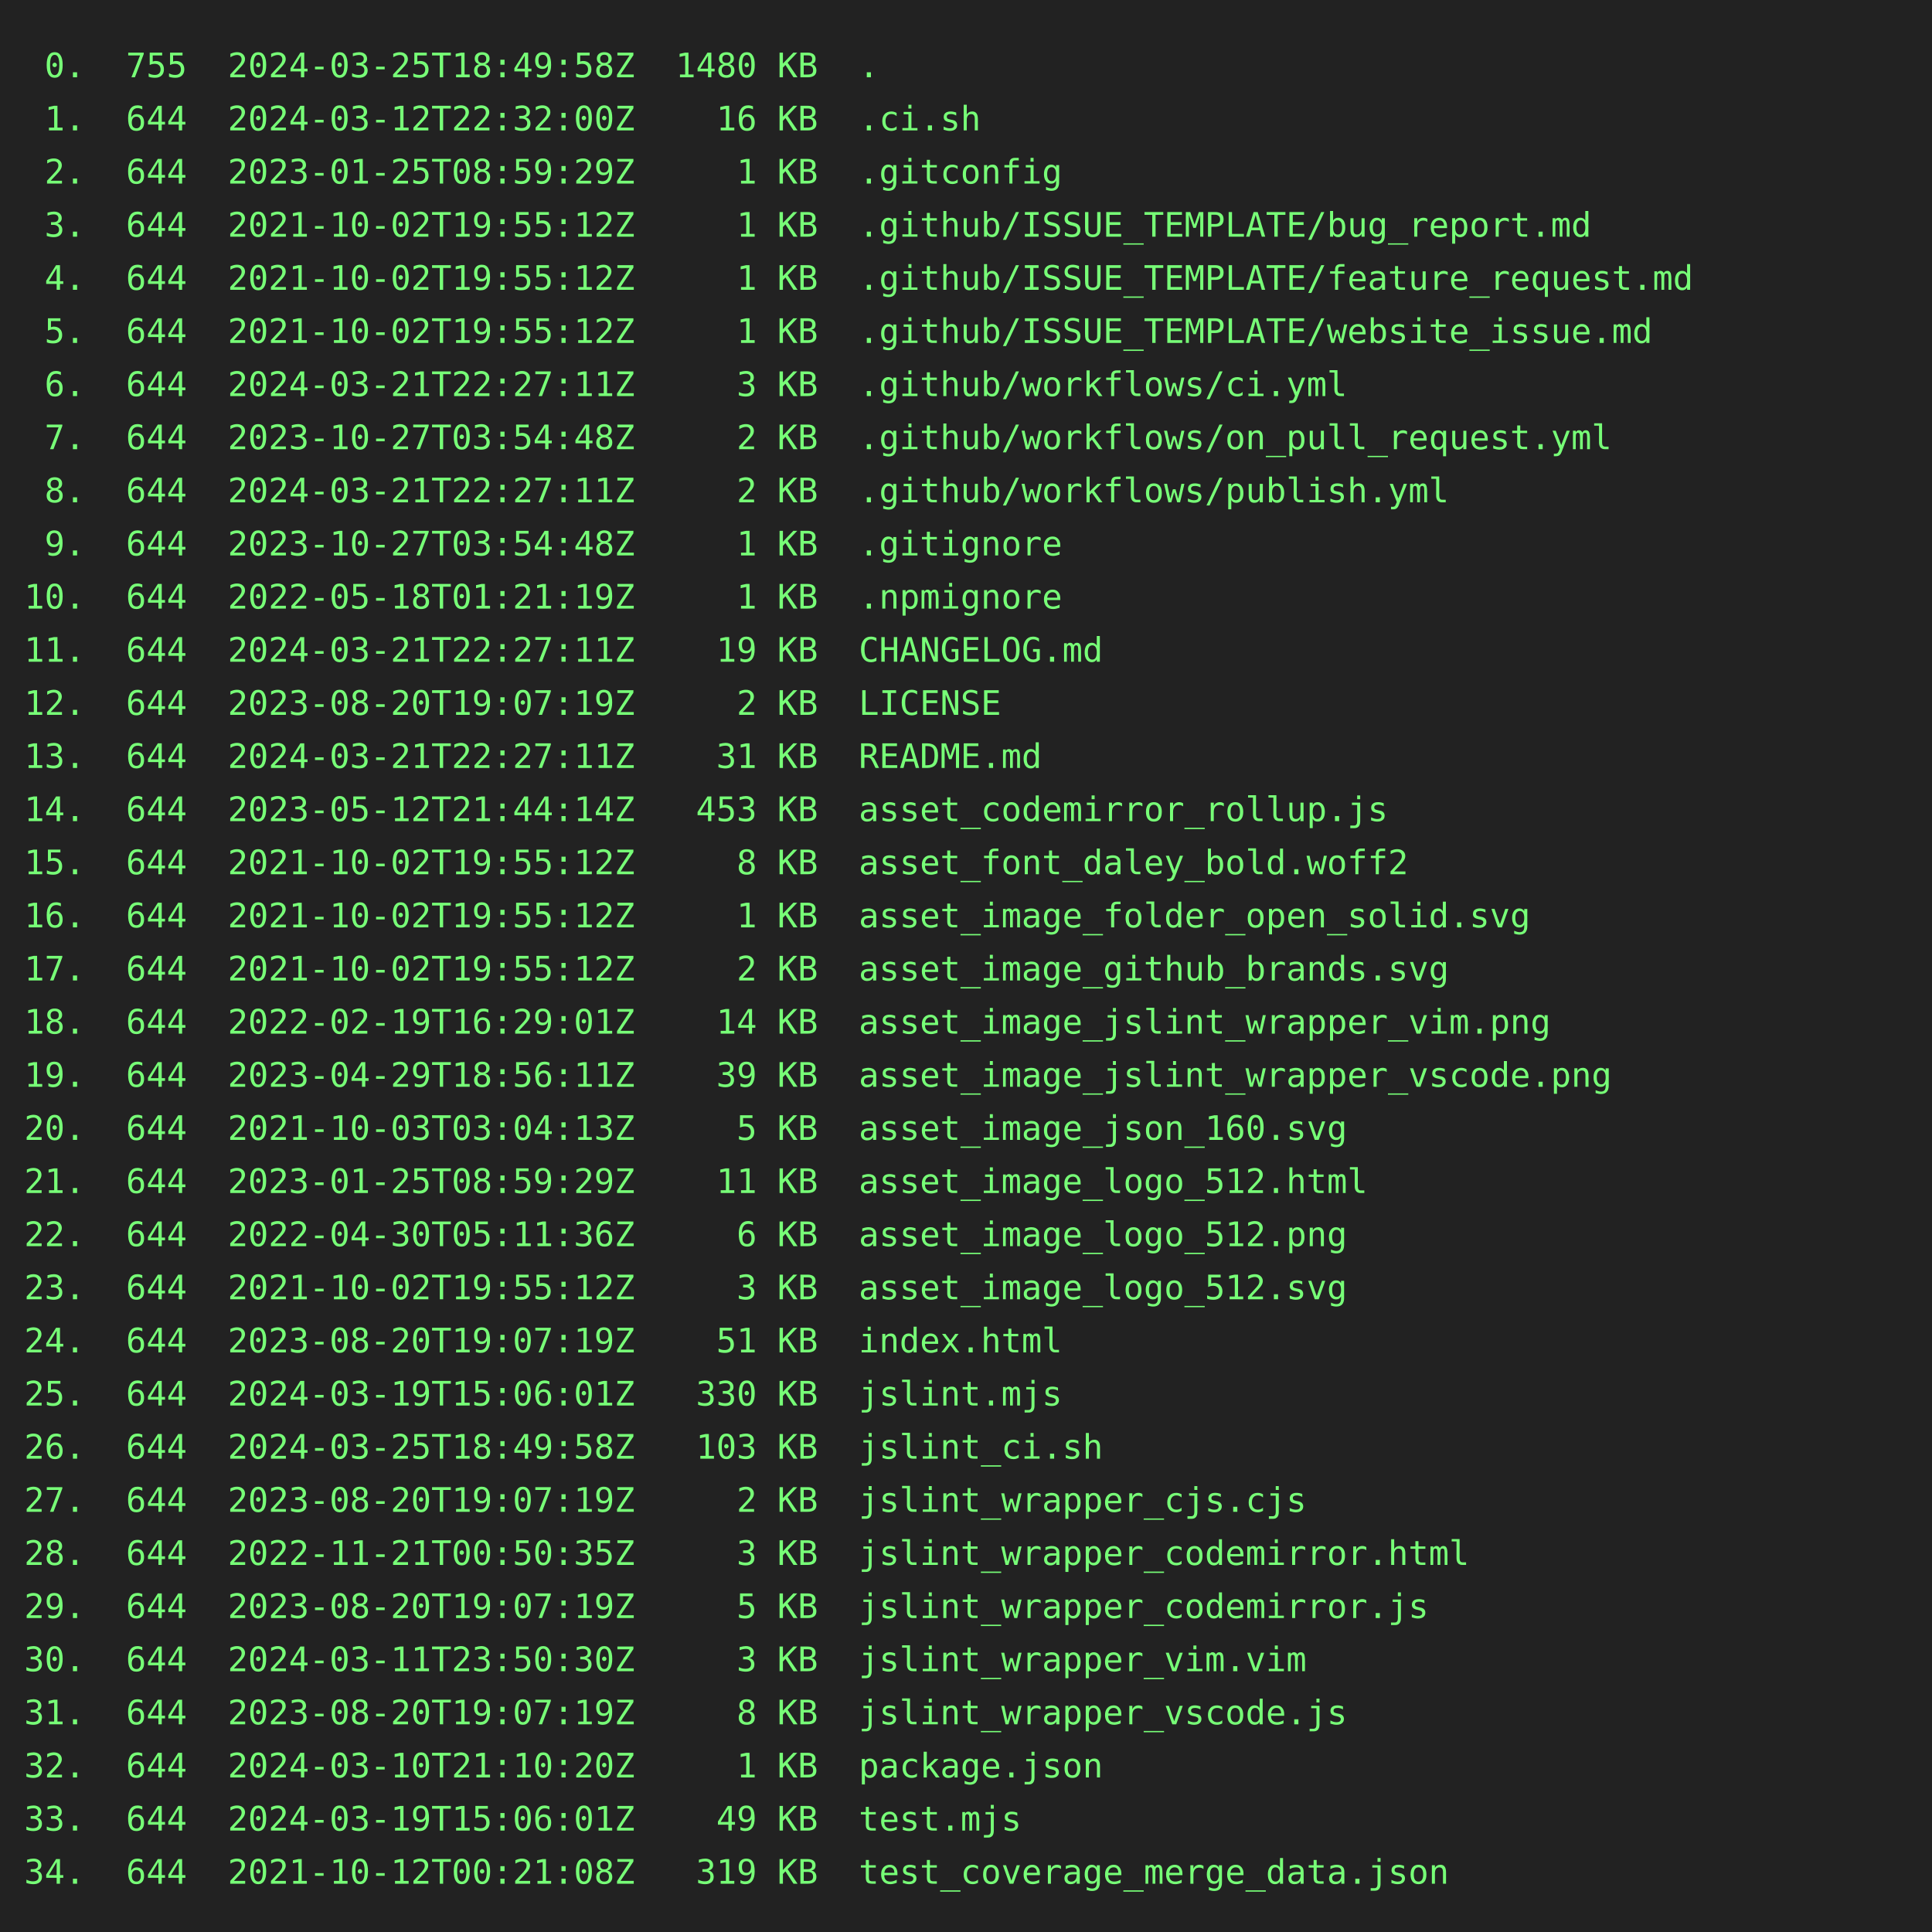
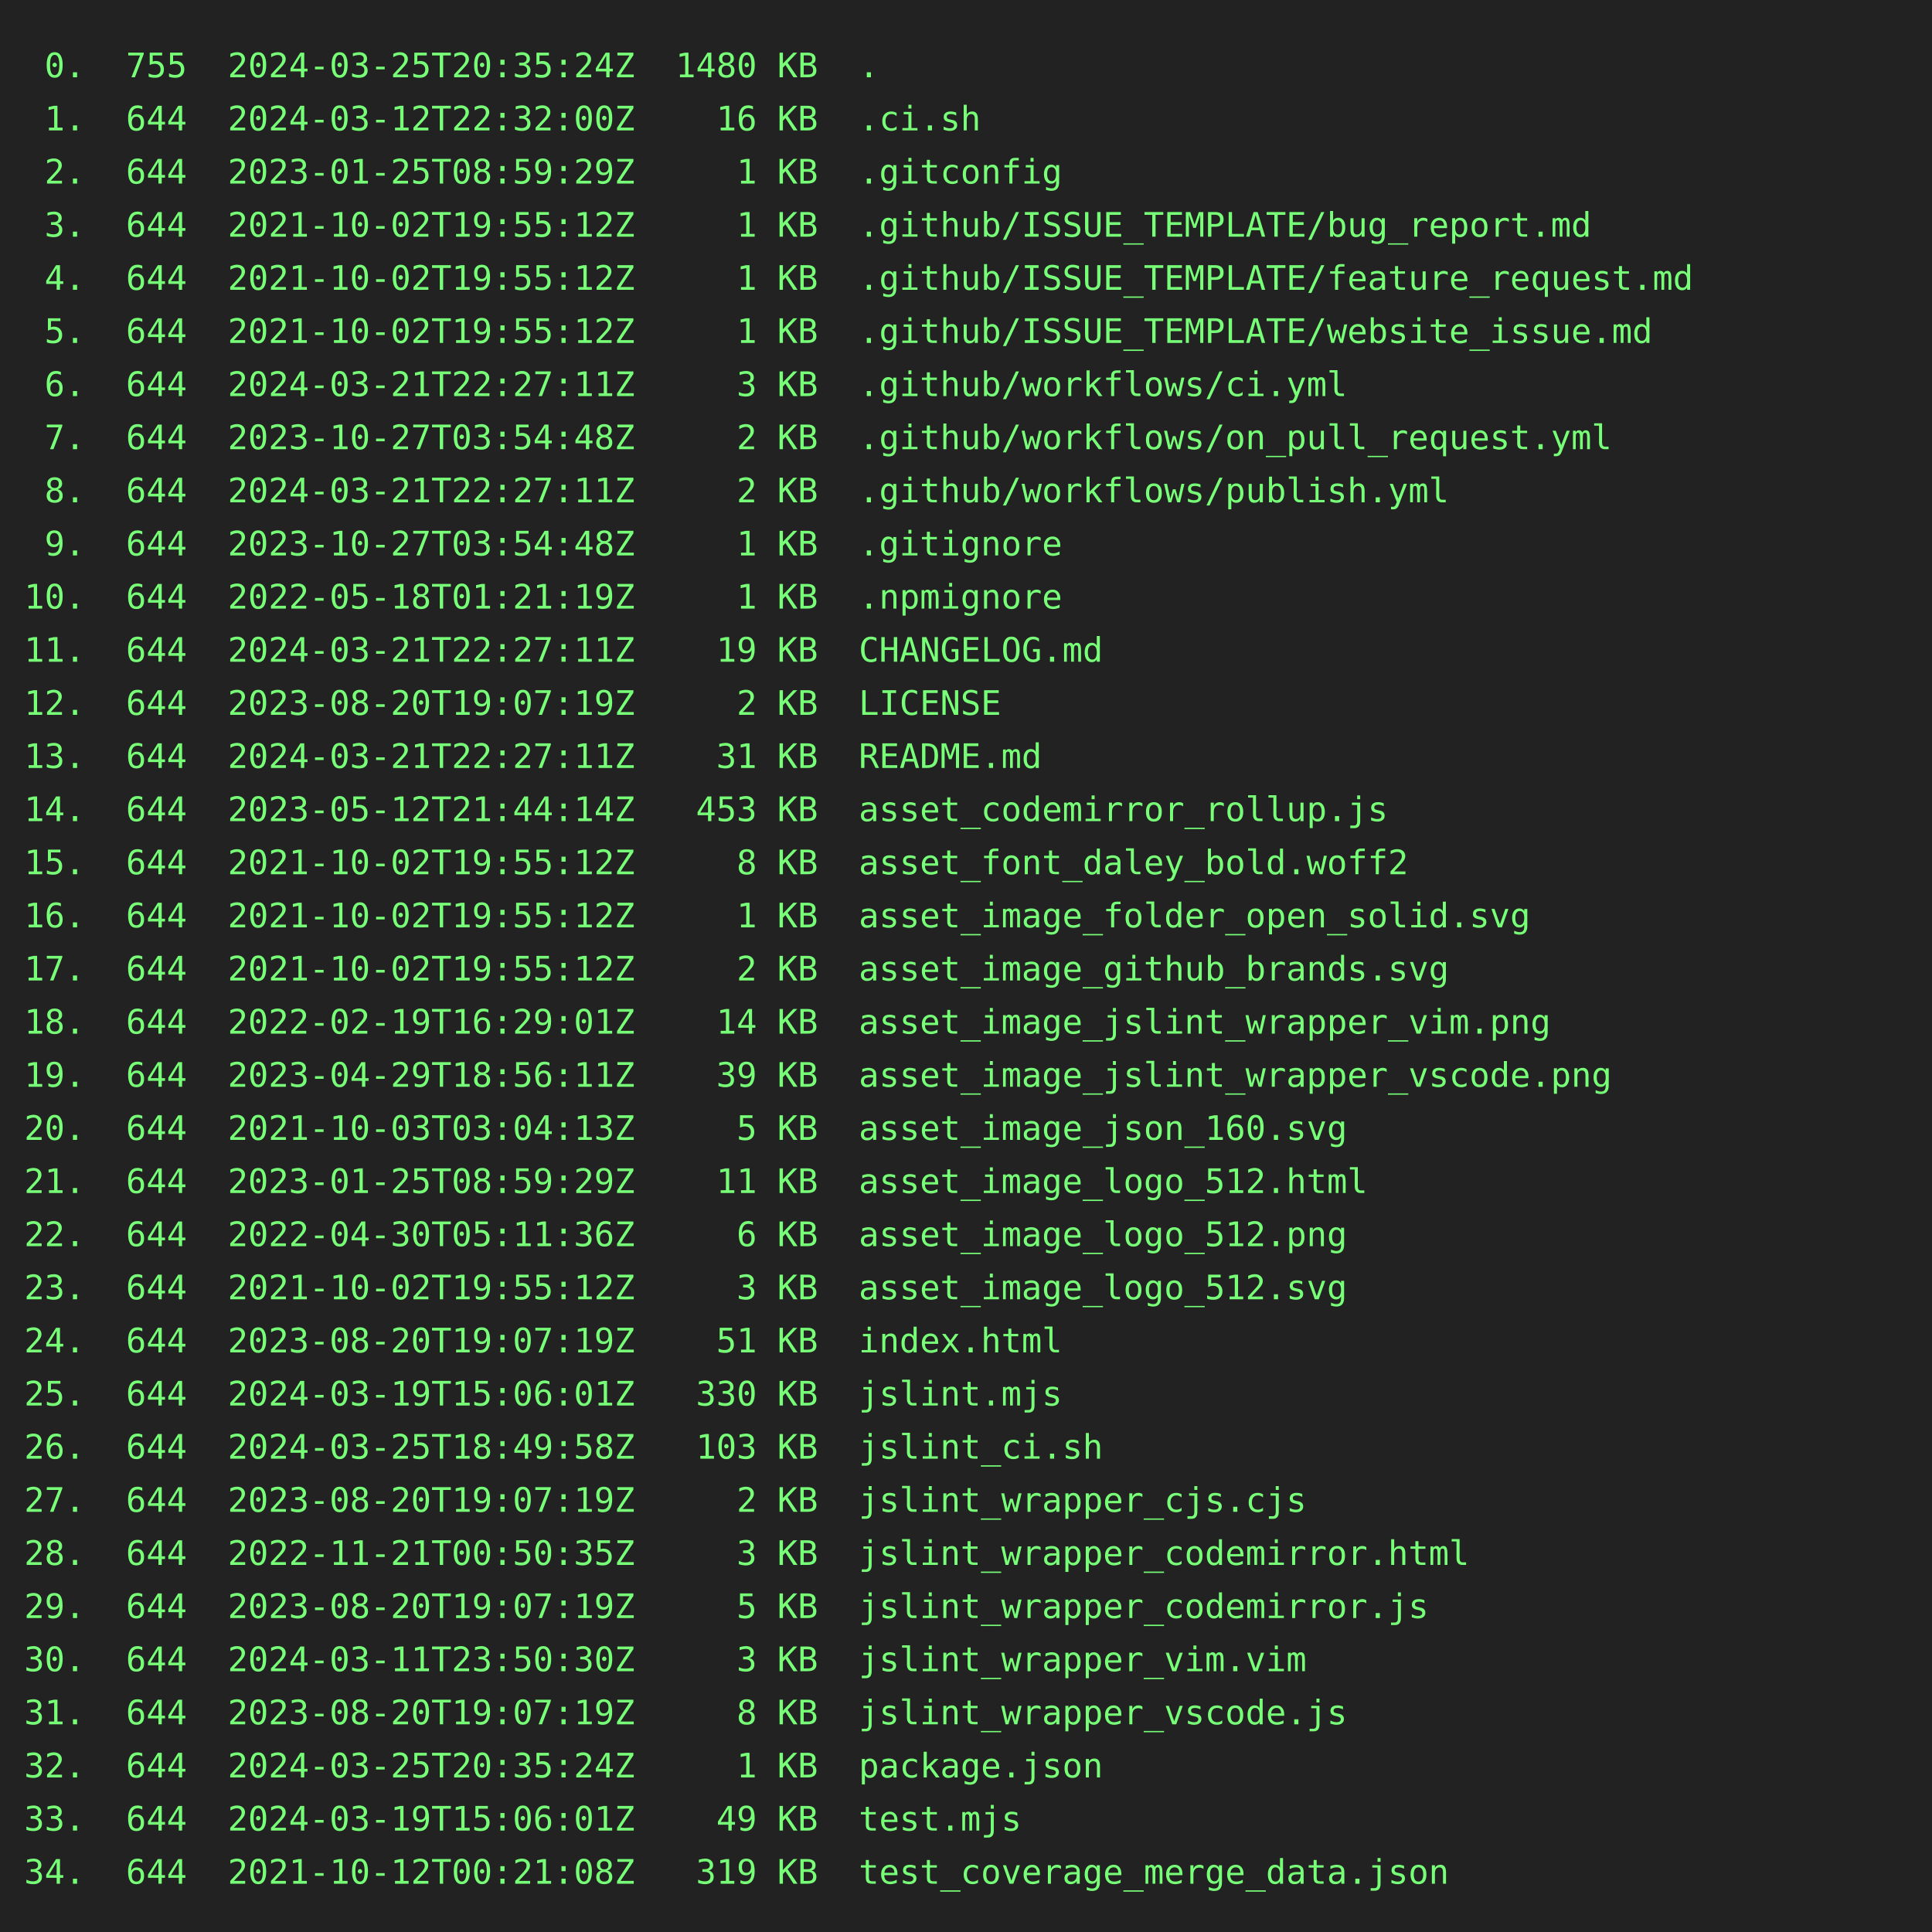
<svg xmlns="http://www.w3.org/2000/svg" height="800" width="800">
  <rect height="800" fill="#222" width="800" />
  <text fill="#7f7" font-family="consolas, menlo, monospace" font-size="14" xml:space="preserve">
-     <tspan lengthAdjust="spacingAndGlyphs" textLength="768" x="10" y="32"> 0.  755  2024-03-25T18:49:58Z  1480 KB  .                                                       </tspan>
+     <tspan lengthAdjust="spacingAndGlyphs" textLength="768" x="10" y="32"> 0.  755  2024-03-25T20:35:24Z  1480 KB  .                                                       </tspan>
    <tspan lengthAdjust="spacingAndGlyphs" textLength="768" x="10" y="54"> 1.  644  2024-03-12T22:32:00Z    16 KB  .ci.sh                                                  </tspan>
    <tspan lengthAdjust="spacingAndGlyphs" textLength="768" x="10" y="76"> 2.  644  2023-01-25T08:59:29Z     1 KB  .gitconfig                                              </tspan>
    <tspan lengthAdjust="spacingAndGlyphs" textLength="768" x="10" y="98"> 3.  644  2021-10-02T19:55:12Z     1 KB  .github/ISSUE_TEMPLATE/bug_report.md                    </tspan>
    <tspan lengthAdjust="spacingAndGlyphs" textLength="768" x="10" y="120"> 4.  644  2021-10-02T19:55:12Z     1 KB  .github/ISSUE_TEMPLATE/feature_request.md               </tspan>
    <tspan lengthAdjust="spacingAndGlyphs" textLength="768" x="10" y="142"> 5.  644  2021-10-02T19:55:12Z     1 KB  .github/ISSUE_TEMPLATE/website_issue.md                 </tspan>
    <tspan lengthAdjust="spacingAndGlyphs" textLength="768" x="10" y="164"> 6.  644  2024-03-21T22:27:11Z     3 KB  .github/workflows/ci.yml                                </tspan>
    <tspan lengthAdjust="spacingAndGlyphs" textLength="768" x="10" y="186"> 7.  644  2023-10-27T03:54:48Z     2 KB  .github/workflows/on_pull_request.yml                   </tspan>
    <tspan lengthAdjust="spacingAndGlyphs" textLength="768" x="10" y="208"> 8.  644  2024-03-21T22:27:11Z     2 KB  .github/workflows/publish.yml                           </tspan>
    <tspan lengthAdjust="spacingAndGlyphs" textLength="768" x="10" y="230"> 9.  644  2023-10-27T03:54:48Z     1 KB  .gitignore                                              </tspan>
    <tspan lengthAdjust="spacingAndGlyphs" textLength="768" x="10" y="252">10.  644  2022-05-18T01:21:19Z     1 KB  .npmignore                                              </tspan>
    <tspan lengthAdjust="spacingAndGlyphs" textLength="768" x="10" y="274">11.  644  2024-03-21T22:27:11Z    19 KB  CHANGELOG.md                                            </tspan>
    <tspan lengthAdjust="spacingAndGlyphs" textLength="768" x="10" y="296">12.  644  2023-08-20T19:07:19Z     2 KB  LICENSE                                                 </tspan>
    <tspan lengthAdjust="spacingAndGlyphs" textLength="768" x="10" y="318">13.  644  2024-03-21T22:27:11Z    31 KB  README.md                                               </tspan>
    <tspan lengthAdjust="spacingAndGlyphs" textLength="768" x="10" y="340">14.  644  2023-05-12T21:44:14Z   453 KB  asset_codemirror_rollup.js                              </tspan>
    <tspan lengthAdjust="spacingAndGlyphs" textLength="768" x="10" y="362">15.  644  2021-10-02T19:55:12Z     8 KB  asset_font_daley_bold.woff2                             </tspan>
    <tspan lengthAdjust="spacingAndGlyphs" textLength="768" x="10" y="384">16.  644  2021-10-02T19:55:12Z     1 KB  asset_image_folder_open_solid.svg                       </tspan>
    <tspan lengthAdjust="spacingAndGlyphs" textLength="768" x="10" y="406">17.  644  2021-10-02T19:55:12Z     2 KB  asset_image_github_brands.svg                           </tspan>
    <tspan lengthAdjust="spacingAndGlyphs" textLength="768" x="10" y="428">18.  644  2022-02-19T16:29:01Z    14 KB  asset_image_jslint_wrapper_vim.png                      </tspan>
    <tspan lengthAdjust="spacingAndGlyphs" textLength="768" x="10" y="450">19.  644  2023-04-29T18:56:11Z    39 KB  asset_image_jslint_wrapper_vscode.png                   </tspan>
    <tspan lengthAdjust="spacingAndGlyphs" textLength="768" x="10" y="472">20.  644  2021-10-03T03:04:13Z     5 KB  asset_image_json_160.svg                                </tspan>
    <tspan lengthAdjust="spacingAndGlyphs" textLength="768" x="10" y="494">21.  644  2023-01-25T08:59:29Z    11 KB  asset_image_logo_512.html                               </tspan>
    <tspan lengthAdjust="spacingAndGlyphs" textLength="768" x="10" y="516">22.  644  2022-04-30T05:11:36Z     6 KB  asset_image_logo_512.png                                </tspan>
    <tspan lengthAdjust="spacingAndGlyphs" textLength="768" x="10" y="538">23.  644  2021-10-02T19:55:12Z     3 KB  asset_image_logo_512.svg                                </tspan>
    <tspan lengthAdjust="spacingAndGlyphs" textLength="768" x="10" y="560">24.  644  2023-08-20T19:07:19Z    51 KB  index.html                                              </tspan>
    <tspan lengthAdjust="spacingAndGlyphs" textLength="768" x="10" y="582">25.  644  2024-03-19T15:06:01Z   330 KB  jslint.mjs                                              </tspan>
    <tspan lengthAdjust="spacingAndGlyphs" textLength="768" x="10" y="604">26.  644  2024-03-25T18:49:58Z   103 KB  jslint_ci.sh                                            </tspan>
    <tspan lengthAdjust="spacingAndGlyphs" textLength="768" x="10" y="626">27.  644  2023-08-20T19:07:19Z     2 KB  jslint_wrapper_cjs.cjs                                  </tspan>
    <tspan lengthAdjust="spacingAndGlyphs" textLength="768" x="10" y="648">28.  644  2022-11-21T00:50:35Z     3 KB  jslint_wrapper_codemirror.html                          </tspan>
    <tspan lengthAdjust="spacingAndGlyphs" textLength="768" x="10" y="670">29.  644  2023-08-20T19:07:19Z     5 KB  jslint_wrapper_codemirror.js                            </tspan>
    <tspan lengthAdjust="spacingAndGlyphs" textLength="768" x="10" y="692">30.  644  2024-03-11T23:50:30Z     3 KB  jslint_wrapper_vim.vim                                  </tspan>
    <tspan lengthAdjust="spacingAndGlyphs" textLength="768" x="10" y="714">31.  644  2023-08-20T19:07:19Z     8 KB  jslint_wrapper_vscode.js                                </tspan>
-     <tspan lengthAdjust="spacingAndGlyphs" textLength="768" x="10" y="736">32.  644  2024-03-10T21:10:20Z     1 KB  package.json                                            </tspan>
+     <tspan lengthAdjust="spacingAndGlyphs" textLength="768" x="10" y="736">32.  644  2024-03-25T20:35:24Z     1 KB  package.json                                            </tspan>
    <tspan lengthAdjust="spacingAndGlyphs" textLength="768" x="10" y="758">33.  644  2024-03-19T15:06:01Z    49 KB  test.mjs                                                </tspan>
    <tspan lengthAdjust="spacingAndGlyphs" textLength="768" x="10" y="780">34.  644  2021-10-12T00:21:08Z   319 KB  test_coverage_merge_data.json                           </tspan>
  </text>
</svg>
